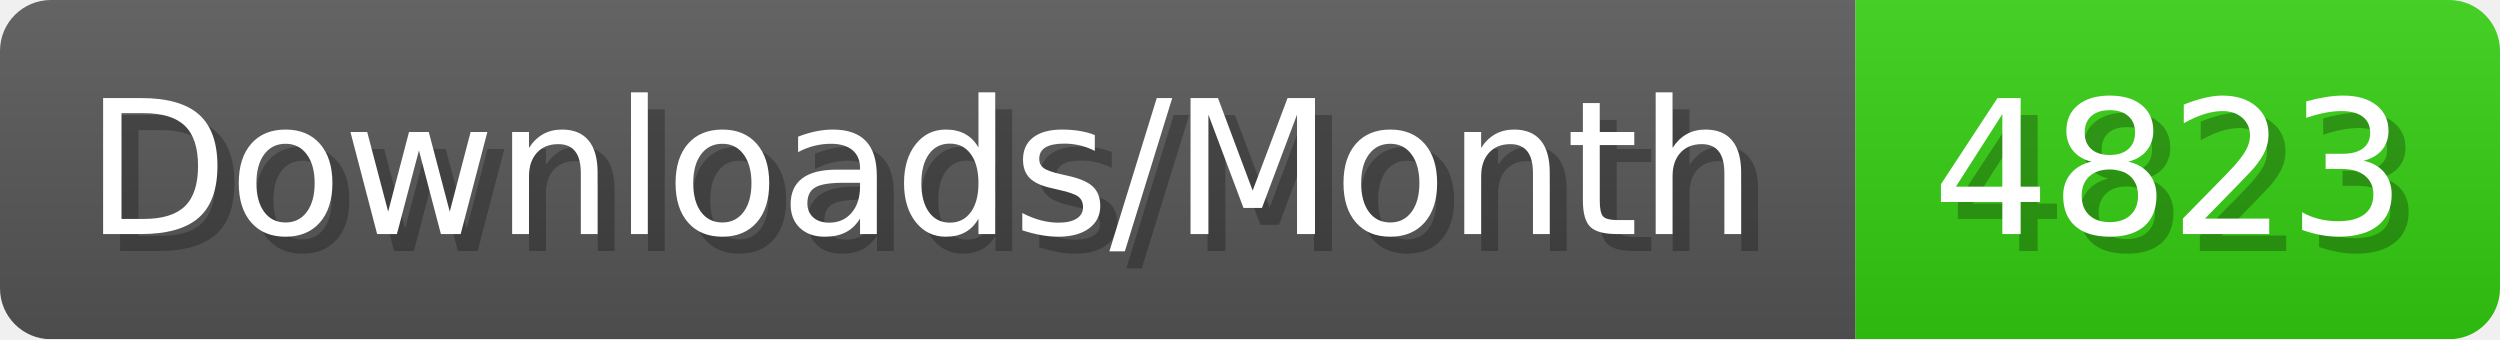
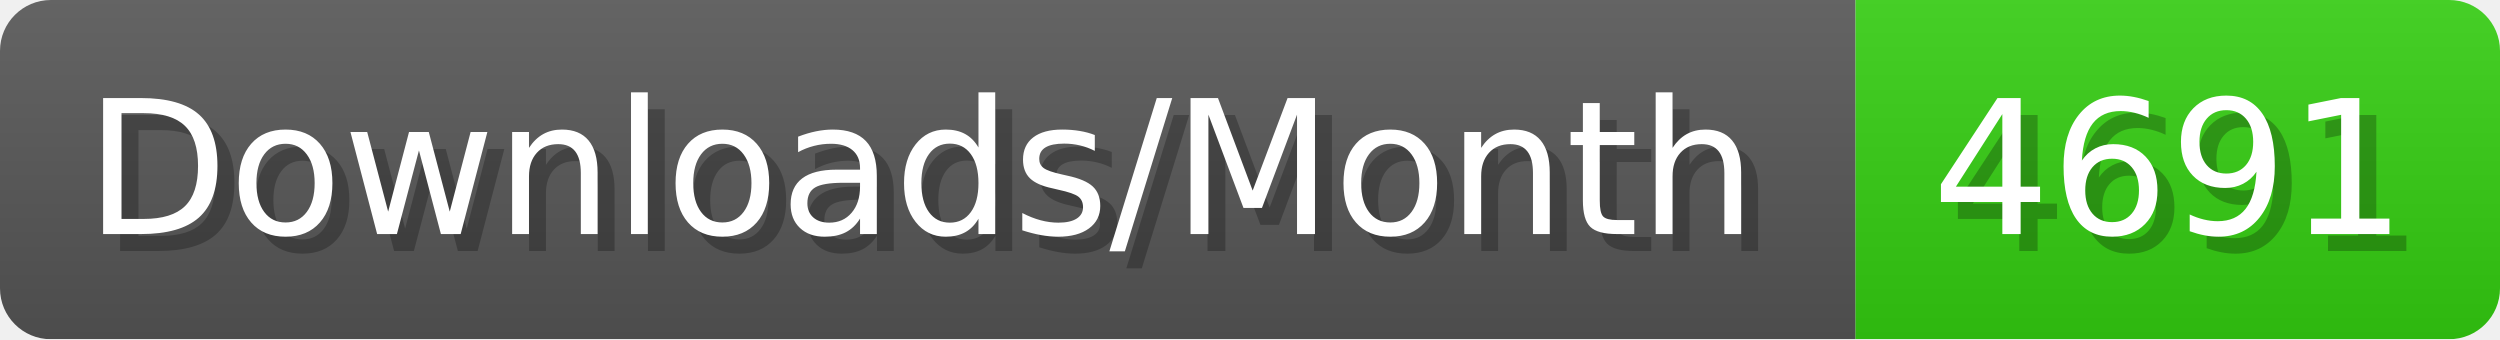
- <svg xmlns="http://www.w3.org/2000/svg" width="147.4" height="20" viewBox="0 0 1474 200" role="img" aria-label="Downloads/Month: 4823">
+ <svg xmlns="http://www.w3.org/2000/svg" width="147.4" height="20" viewBox="0 0 1474 200" role="img" aria-label="Downloads/Month: 4691">
  <linearGradient id="YlXUI" x2="0" y2="100%">
    <stop offset="0" stop-opacity=".1" stop-color="#EEE" />
    <stop offset="1" stop-opacity=".1" />
  </linearGradient>
  <mask id="JHhop">
    <rect width="1474" height="200" rx="30" fill="#FFF" />
  </mask>
  <g mask="url(#JHhop)">
    <rect width="1094" height="200" fill="#555" />
    <rect width="380" height="200" fill="#3C1" x="1094" />
    <rect width="1474" height="200" fill="url(#YlXUI)" />
  </g>
  <g aria-hidden="true" fill="#fff" text-anchor="start" font-family="Verdana,DejaVu Sans,sans-serif" font-size="110">
    <text x="60" y="148" textLength="994" fill="#000" opacity="0.25">Downloads/Month</text>
    <text x="50" y="138" textLength="994">Downloads/Month</text>
-     <text x="1149" y="148" textLength="280" fill="#000" opacity="0.25">4823</text>
-     <text x="1139" y="138" textLength="280">4823</text>
+     <text x="1149" y="148" textLength="280" fill="#000" opacity="0.25">4691</text>
+     <text x="1139" y="138" textLength="280">4691</text>
  </g>
</svg>
